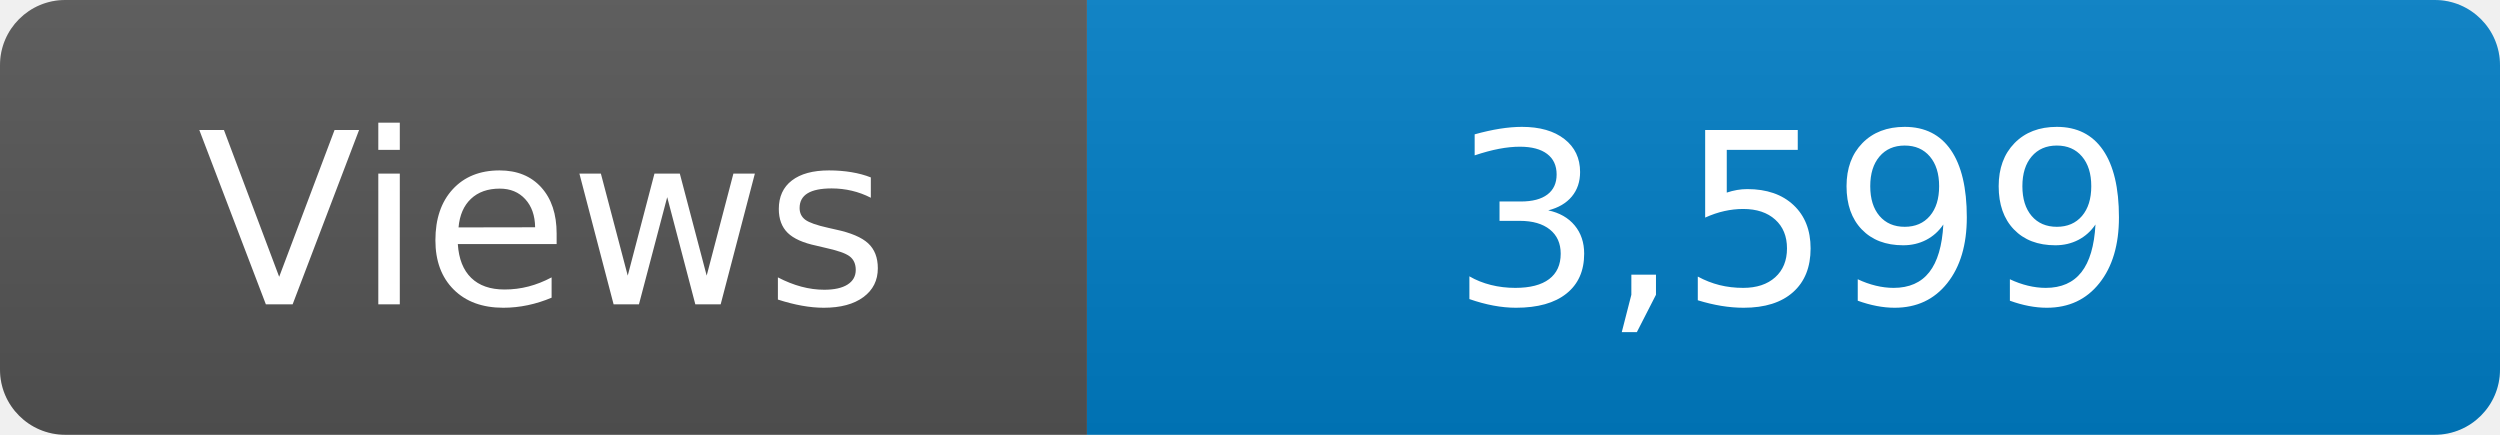
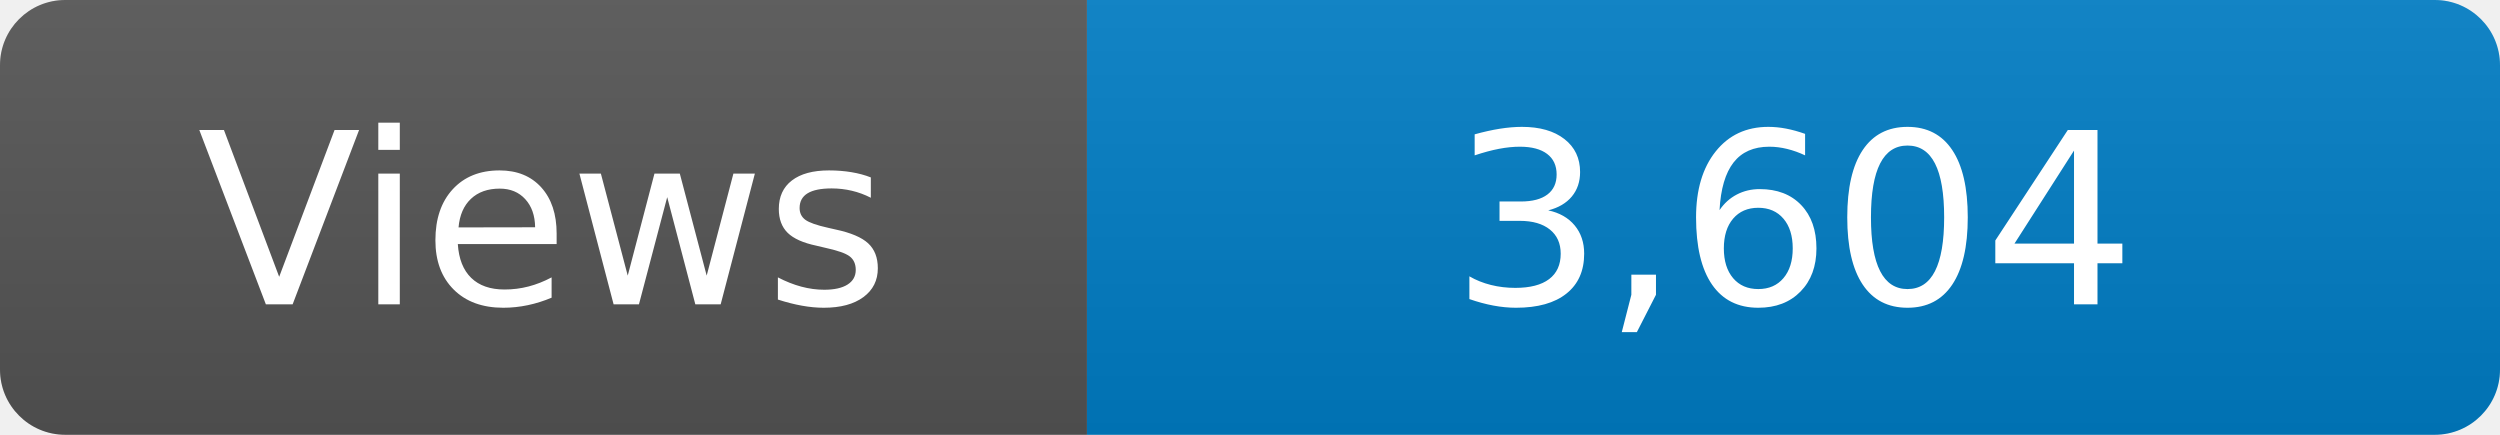
<svg xmlns="http://www.w3.org/2000/svg" width="115" height="20" role="img" aria-label="Maintained?: yes">
  <linearGradient id="s" x2="0" y2="100%">
    <stop offset="0" stop-color="#bbb" stop-opacity=".1" />
    <stop offset="1" stop-opacity=".1" />
  </linearGradient>
  <clipPath id="r">
    <rect width="115" height="20" rx="3" fill="#fff" />
  </clipPath>
  <g clip-path="url(#r)">
    <rect width="50" height="20" fill="#555" />
    <rect x="50" width="160" height="20" fill="#007ec6" />
    <rect width="115" height="20" fill="url(#s)" />
  </g>
  <g fill="#fff" text-anchor="middle" font-family="Verdana,Geneva,DejaVu Sans,sans-serif" font-size="110">
    <text x="250" y="140" transform="scale(.1)" fill="#fff">Views</text>
-     <text x="825" y="140" transform="scale(.1)" fill="#fff">3,599</text>
+     <text x="825" y="140" transform="scale(.1)" fill="#fff">3,604</text>
  </g>
</svg>
